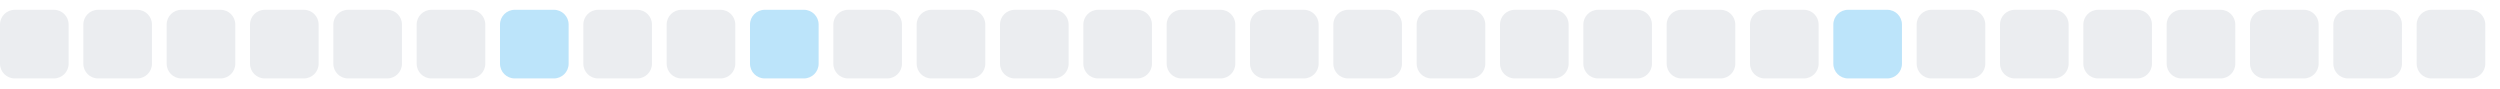
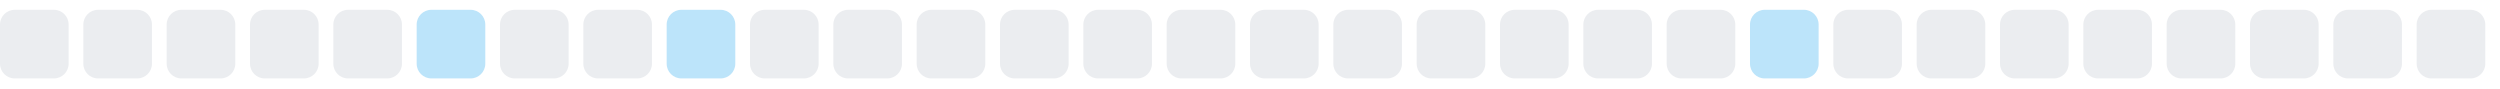
<svg xmlns="http://www.w3.org/2000/svg" width="255" height="9">
  <style>
        .level0 { fill: #ebedf0; }
        .level1 { fill: #bce4fa; }
        .level2 { fill: #75c7f7; }
        .level3 { fill: #30a9f2; }
        .level4 { fill: #008ee6; }
        @media (prefers-color-scheme: dark) {
          .level0 { fill: #161b22; }
          .level1 { fill: #0b3b5c; }
          .level2 { fill: #0a6299; }
          .level3 { fill: #008ee6; }
          .level4 { fill: #5bc4ff; }
        }
      </style>
  <rect x="0.0" y="1" width="7" height="7" rx="1.5" ry="1.5" class="level0" />
  <rect x="8.5" y="1" width="7" height="7" rx="1.5" ry="1.5" class="level0" />
  <rect x="17.0" y="1" width="7" height="7" rx="1.5" ry="1.5" class="level0" />
  <rect x="25.5" y="1" width="7" height="7" rx="1.5" ry="1.5" class="level0" />
  <rect x="34.0" y="1" width="7" height="7" rx="1.5" ry="1.5" class="level0" />
-   <rect x="42.5" y="1" width="7" height="7" rx="1.5" ry="1.5" class="level0" />
-   <rect x="51.0" y="1" width="7" height="7" rx="1.5" ry="1.5" class="level1" />
+   <rect x="42.5" y="1" width="7" height="7" rx="1.5" ry="1.5" class="level1" />
+   <rect x="51.0" y="1" width="7" height="7" rx="1.5" ry="1.5" class="level0" />
  <rect x="59.5" y="1" width="7" height="7" rx="1.5" ry="1.5" class="level0" />
-   <rect x="68.0" y="1" width="7" height="7" rx="1.5" ry="1.5" class="level0" />
-   <rect x="76.5" y="1" width="7" height="7" rx="1.5" ry="1.5" class="level1" />
+   <rect x="68.0" y="1" width="7" height="7" rx="1.5" ry="1.5" class="level1" />
+   <rect x="76.5" y="1" width="7" height="7" rx="1.5" ry="1.5" class="level0" />
  <rect x="85.0" y="1" width="7" height="7" rx="1.5" ry="1.5" class="level0" />
  <rect x="93.5" y="1" width="7" height="7" rx="1.5" ry="1.5" class="level0" />
  <rect x="102.0" y="1" width="7" height="7" rx="1.5" ry="1.5" class="level0" />
  <rect x="110.5" y="1" width="7" height="7" rx="1.5" ry="1.5" class="level0" />
  <rect x="119.0" y="1" width="7" height="7" rx="1.5" ry="1.5" class="level0" />
  <rect x="127.5" y="1" width="7" height="7" rx="1.5" ry="1.5" class="level0" />
  <rect x="136.0" y="1" width="7" height="7" rx="1.5" ry="1.5" class="level0" />
  <rect x="144.5" y="1" width="7" height="7" rx="1.5" ry="1.5" class="level0" />
  <rect x="153.0" y="1" width="7" height="7" rx="1.5" ry="1.5" class="level0" />
  <rect x="161.5" y="1" width="7" height="7" rx="1.5" ry="1.5" class="level0" />
  <rect x="170.0" y="1" width="7" height="7" rx="1.5" ry="1.5" class="level0" />
-   <rect x="178.5" y="1" width="7" height="7" rx="1.5" ry="1.5" class="level0" />
-   <rect x="187.0" y="1" width="7" height="7" rx="1.5" ry="1.5" class="level1" />
+   <rect x="178.5" y="1" width="7" height="7" rx="1.5" ry="1.5" class="level1" />
+   <rect x="187.0" y="1" width="7" height="7" rx="1.5" ry="1.5" class="level0" />
  <rect x="195.5" y="1" width="7" height="7" rx="1.5" ry="1.5" class="level0" />
  <rect x="204.0" y="1" width="7" height="7" rx="1.5" ry="1.5" class="level0" />
  <rect x="212.5" y="1" width="7" height="7" rx="1.5" ry="1.5" class="level0" />
  <rect x="221.0" y="1" width="7" height="7" rx="1.5" ry="1.5" class="level0" />
  <rect x="229.5" y="1" width="7" height="7" rx="1.5" ry="1.5" class="level0" />
  <rect x="238.0" y="1" width="7" height="7" rx="1.5" ry="1.5" class="level0" />
  <rect x="246.5" y="1" width="7" height="7" rx="1.5" ry="1.5" class="level0" />
</svg>
